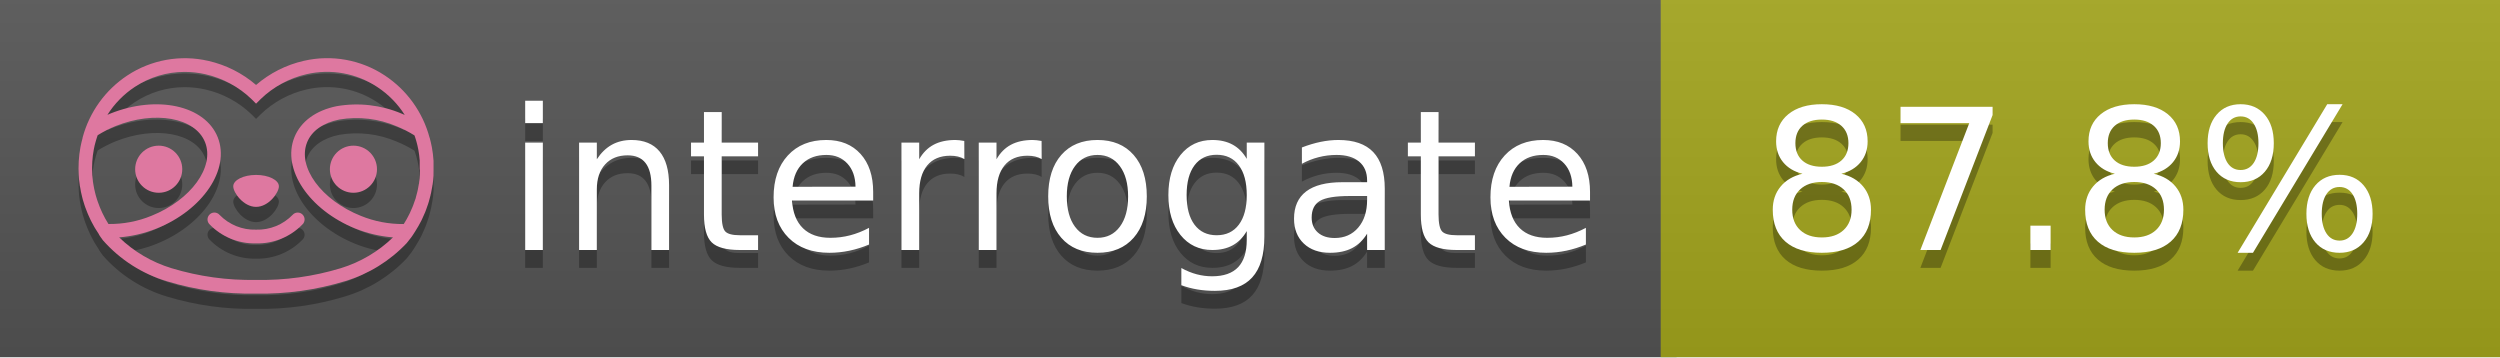
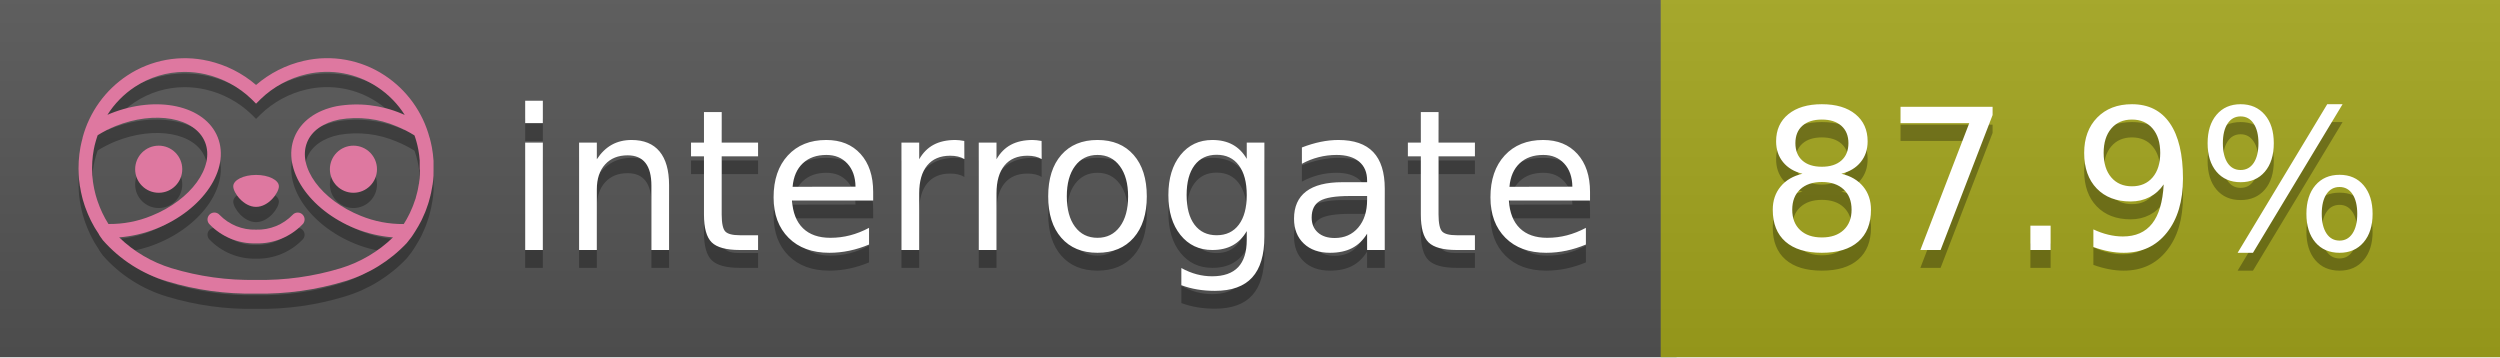
<svg xmlns="http://www.w3.org/2000/svg" width="140" height="20" viewBox="0 0 140 20" version="1.1" xml:space="preserve" style="fill-rule:evenodd;clip-rule:evenodd;stroke-linejoin:round;stroke-miterlimit:2;">
  <g transform="matrix(1,0,0,1,22,0)">
    <g id="backgrounds" transform="matrix(1.32789,0,0,1,-22.3892,0)">
      <rect x="0" y="0" width="71" height="20" style="fill:rgb(85,85,85);" />
    </g>
    <rect x="71" y="0" width="47" height="20" data-interrogate="color" style="fill:#a4a61d" />
    <g transform="matrix(1.19746,0,0,1,-22.3744,-4.85723e-16)">
      <rect x="0" y="0" width="118" height="20" style="fill:url(#_Linear1);" />
    </g>
  </g>
  <g fill="#fff" text-anchor="middle" font-family="DejaVu Sans,Verdana,Geneva,sans-serif" font-size="110">
    <text x="590" y="150" fill="#010101" fill-opacity=".3" transform="scale(.1)" textLength="610">interrogate</text>
    <text x="590" y="140" transform="scale(.1)" textLength="610">interrogate</text>
-     <text x="1160" y="150" fill="#010101" fill-opacity=".3" transform="scale(.1)" textLength="370" data-interrogate="result">87.8%</text>
-     <text x="1160" y="140" transform="scale(.1)" textLength="370" data-interrogate="result">87.8%</text>
+     <text x="1160" y="150" fill="#010101" fill-opacity=".3" transform="scale(.1)" textLength="370" data-interrogate="result">87.9%</text>
+     <text x="1160" y="140" transform="scale(.1)" textLength="370" data-interrogate="result">87.9%</text>
  </g>
  <g id="logo-shadow" transform="matrix(0.854876,0,0,0.854876,-6.73514,1.732)">
    <g transform="matrix(0.299012,0,0,0.299012,9.70229,-6.68582)">
      <path d="M50,64.25C52.76,64.25 55,61.13 55,59.75C55,58.37 52.76,57.25 50,57.25C47.24,57.25 45,58.37 45,59.75C45,61.13 47.24,64.25 50,64.25Z" style="fill:rgb(1,1,1);fill-opacity:0.3;fill-rule:nonzero;" />
    </g>
    <g transform="matrix(0.299012,0,0,0.299012,9.70229,-6.68582)">
      <path d="M88,49.05C86.506,43.475 83.018,38.638 78.2,35.46C72.969,32.002 66.539,30.844 60.43,32.26C56.576,33.145 52.995,34.958 50,37.54C46.998,34.958 43.411,33.149 39.55,32.27C33.441,30.853 27.011,32.011 21.78,35.47C16.97,38.652 13.489,43.489 12,49.06L12,49.13C11.82,49.79 11.66,50.46 11.53,51.13C11.146,53.207 11.021,55.323 11.16,57.43C11.16,58.03 11.26,58.63 11.34,59.23C11.34,59.51 11.43,59.79 11.48,60.07C11.53,60.35 11.58,60.68 11.64,60.98C11.7,61.28 11.8,61.69 11.89,62.05C11.98,62.41 11.99,62.47 12.05,62.68C12.16,63.07 12.28,63.46 12.41,63.84L12.58,64.34C12.72,64.74 12.88,65.14 13.04,65.53L13.23,65.98C13.403,66.373 13.583,66.767 13.77,67.16L13.99,67.59C14.19,67.97 14.39,68.35 14.61,68.73L14.87,69.15C15.1,69.52 15.33,69.89 15.58,70.26L15.58,70.32L15.99,70.93C16.14,71.14 16.29,71.36 16.45,71.57C20.206,75.83 25.086,78.95 30.53,80.57C36.839,82.48 43.41,83.385 50,83.25C56.599,83.374 63.177,82.456 69.49,80.53C74.644,78.978 79.303,76.102 83,72.19C83.34,71.78 83.65,71.35 84,70.92L84.18,70.66L84.33,70.44L84.41,70.32C84.55,70.12 84.67,69.9 84.81,69.7C85.07,69.3 85.32,68.89 85.55,68.48C85.78,68.07 86.02,67.65 86.23,67.22C86.31,67.05 86.39,66.88 86.47,66.7C86.67,66.28 86.85,65.87 87.03,65.44L87.23,64.92C87.397,64.487 87.55,64.05 87.69,63.61L87.85,63.09C87.98,62.64 88.1,62.19 88.21,61.74C88.21,61.57 88.3,61.39 88.33,61.22C88.43,60.75 88.52,60.22 88.6,59.79C88.6,59.64 88.66,59.49 88.68,59.33C88.77,58.71 88.84,58.08 88.88,57.45L88.88,54.17C88.817,53.164 88.693,52.162 88.51,51.17C88.38,50.5 88.23,49.84 88.05,49.17L88,49.05ZM85.89,56.44L85.89,57.23C85.89,57.78 85.79,58.32 85.72,58.86C85.72,59.01 85.72,59.15 85.65,59.3C85.59,59.7 85.51,60.11 85.43,60.51L85.32,60.99C85.23,61.38 85.12,61.77 85.01,62.16C85.01,62.31 84.93,62.46 84.88,62.6C84.74,63.04 84.59,63.47 84.42,63.9L84.27,64.28C84.1,64.71 83.91,65.14 83.71,65.56C83.51,65.98 83.43,66.12 83.28,66.4L83.01,66.91C82.83,67.223 82.643,67.537 82.45,67.85L82.35,68.01C79.121,68.047 75.918,67.434 72.93,66.21C64.27,62.74 59,55.52 61.18,50.11C62.18,47.6 64.7,45.82 68.26,45.11C72.489,44.395 76.835,44.908 80.78,46.59C82.141,47.144 83.453,47.813 84.7,48.59C84.76,48.76 84.82,48.93 84.88,49.1C84.94,49.27 85.05,49.63 85.12,49.9C85.28,50.5 85.44,51.1 85.55,51.73C85.691,52.507 85.792,53.292 85.85,54.08L85.85,55.89C85.85,56.12 85.91,56.25 85.91,56.45L85.89,56.44ZM17.66,68C16.668,66.435 15.869,64.756 15.28,63L15.17,62.68C15.06,62.35 14.96,62.01 14.87,61.68C14.823,61.493 14.777,61.31 14.73,61.13C14.66,60.84 14.59,60.55 14.53,60.27C14.47,59.99 14.43,59.72 14.38,59.44C14.33,59.16 14.3,59 14.27,58.78C14.2,58.27 14.15,57.78 14.11,57.23L14.11,57.03C14.008,55.236 14.122,53.437 14.45,51.67C14.56,51.06 14.71,50.46 14.88,49.87C14.96,49.59 15.04,49.32 15.13,49.05C15.22,48.78 15.24,48.72 15.3,48.55C16.548,47.774 17.859,47.105 19.22,46.55C27.86,43.09 36.65,44.67 38.82,50.08C40.99,55.49 35.73,62.74 27.09,66.2C24.101,67.431 20.893,68.043 17.66,68ZM68.57,77.68C62.554,79.508 56.287,80.376 50,80.25C43.737,80.37 37.495,79.506 31.5,77.69C27.185,76.38 23.243,74.062 20,70.93C22.815,70.706 25.58,70.055 28.2,69C38.37,64.92 44.39,56 41.6,49C38.81,42 28.27,39.72 18.1,43.8L17.43,44.09C18.973,41.648 21.019,39.561 23.43,37.97C26.671,35.824 30.473,34.68 34.36,34.68C35.884,34.681 37.404,34.852 38.89,35.19C42.694,36.049 46.191,37.935 49,40.64L50,41.64L51,40.64C53.797,37.937 57.279,36.049 61.07,35.18C66.402,33.947 72.014,34.968 76.57,38C78.98,39.588 81.026,41.671 82.57,44.11L81.9,43.82C77.409,41.921 72.464,41.355 67.66,42.19C63.08,43.12 59.79,45.54 58.39,49.02C55.6,55.97 61.62,64.94 71.79,69.02C74.414,70.07 77.182,70.714 80,70.93C76.776,74.05 72.859,76.363 68.57,77.68Z" style="fill:rgb(1,1,1);fill-opacity:0.3;fill-rule:nonzero;" />
    </g>
    <g transform="matrix(0.299012,0,0,0.299012,9.70229,-6.68582)">
      <circle cx="71.33" cy="56" r="5.16" style="fill:rgb(1,1,1);fill-opacity:0.3;" />
    </g>
    <g transform="matrix(0.299012,0,0,0.299012,9.70229,-6.68582)">
      <circle cx="28.67" cy="56" r="5.16" style="fill:rgb(1,1,1);fill-opacity:0.3;" />
    </g>
    <g transform="matrix(0.299012,0,0,0.299012,9.70229,-6.68582)">
      <path d="M58,66C55.912,68.161 53.003,69.339 50,69.24C46.997,69.339 44.088,68.161 42,66C41.714,65.677 41.302,65.491 40.87,65.491C40.042,65.491 39.361,66.172 39.361,67C39.361,67.368 39.496,67.724 39.74,68C42.403,70.804 46.134,72.35 50,72.25C53.862,72.347 57.59,70.802 60.25,68C60.495,67.725 60.63,67.369 60.63,67C60.63,66.174 59.951,65.495 59.125,65.495C58.695,65.495 58.285,65.679 58,66Z" style="fill:rgb(1,1,1);fill-opacity:0.3;fill-rule:nonzero;" />
    </g>
  </g>
  <g id="logo-pink" transform="matrix(0.854876,0,0,0.854876,-6.73514,0.877124)">
    <g transform="matrix(0.299012,0,0,0.299012,9.70229,-6.68582)">
      <path d="M50,64.25C52.76,64.25 55,61.13 55,59.75C55,58.37 52.76,57.25 50,57.25C47.24,57.25 45,58.37 45,59.75C45,61.13 47.24,64.25 50,64.25Z" style="fill:rgb(222,120,160);fill-rule:nonzero;" />
    </g>
    <g transform="matrix(0.299012,0,0,0.299012,9.70229,-6.68582)">
      <path d="M88,49.05C86.506,43.475 83.018,38.638 78.2,35.46C72.969,32.002 66.539,30.844 60.43,32.26C56.576,33.145 52.995,34.958 50,37.54C46.998,34.958 43.411,33.149 39.55,32.27C33.441,30.853 27.011,32.011 21.78,35.47C16.97,38.652 13.489,43.489 12,49.06L12,49.13C11.82,49.79 11.66,50.46 11.53,51.13C11.146,53.207 11.021,55.323 11.16,57.43C11.16,58.03 11.26,58.63 11.34,59.23C11.34,59.51 11.43,59.79 11.48,60.07C11.53,60.35 11.58,60.68 11.64,60.98C11.7,61.28 11.8,61.69 11.89,62.05C11.98,62.41 11.99,62.47 12.05,62.68C12.16,63.07 12.28,63.46 12.41,63.84L12.58,64.34C12.72,64.74 12.88,65.14 13.04,65.53L13.23,65.98C13.403,66.373 13.583,66.767 13.77,67.16L13.99,67.59C14.19,67.97 14.39,68.35 14.61,68.73L14.87,69.15C15.1,69.52 15.33,69.89 15.58,70.26L15.58,70.32L15.99,70.93C16.14,71.14 16.29,71.36 16.45,71.57C20.206,75.83 25.086,78.95 30.53,80.57C36.839,82.48 43.41,83.385 50,83.25C56.599,83.374 63.177,82.456 69.49,80.53C74.644,78.978 79.303,76.102 83,72.19C83.34,71.78 83.65,71.35 84,70.92L84.18,70.66L84.33,70.44L84.41,70.32C84.55,70.12 84.67,69.9 84.81,69.7C85.07,69.3 85.32,68.89 85.55,68.48C85.78,68.07 86.02,67.65 86.23,67.22C86.31,67.05 86.39,66.88 86.47,66.7C86.67,66.28 86.85,65.87 87.03,65.44L87.23,64.92C87.397,64.487 87.55,64.05 87.69,63.61L87.85,63.09C87.98,62.64 88.1,62.19 88.21,61.74C88.21,61.57 88.3,61.39 88.33,61.22C88.43,60.75 88.52,60.22 88.6,59.79C88.6,59.64 88.66,59.49 88.68,59.33C88.77,58.71 88.84,58.08 88.88,57.45L88.88,54.17C88.817,53.164 88.693,52.162 88.51,51.17C88.38,50.5 88.23,49.84 88.05,49.17L88,49.05ZM85.89,56.44L85.89,57.23C85.89,57.78 85.79,58.32 85.72,58.86C85.72,59.01 85.72,59.15 85.65,59.3C85.59,59.7 85.51,60.11 85.43,60.51L85.32,60.99C85.23,61.38 85.12,61.77 85.01,62.16C85.01,62.31 84.93,62.46 84.88,62.6C84.74,63.04 84.59,63.47 84.42,63.9L84.27,64.28C84.1,64.71 83.91,65.14 83.71,65.56C83.51,65.98 83.43,66.12 83.28,66.4L83.01,66.91C82.83,67.223 82.643,67.537 82.45,67.85L82.35,68.01C79.121,68.047 75.918,67.434 72.93,66.21C64.27,62.74 59,55.52 61.18,50.11C62.18,47.6 64.7,45.82 68.26,45.11C72.489,44.395 76.835,44.908 80.78,46.59C82.141,47.144 83.453,47.813 84.7,48.59C84.76,48.76 84.82,48.93 84.88,49.1C84.94,49.27 85.05,49.63 85.12,49.9C85.28,50.5 85.44,51.1 85.55,51.73C85.691,52.507 85.792,53.292 85.85,54.08L85.85,55.89C85.85,56.12 85.91,56.25 85.91,56.45L85.89,56.44ZM17.66,68C16.668,66.435 15.869,64.756 15.28,63L15.17,62.68C15.06,62.35 14.96,62.01 14.87,61.68C14.823,61.493 14.777,61.31 14.73,61.13C14.66,60.84 14.59,60.55 14.53,60.27C14.47,59.99 14.43,59.72 14.38,59.44C14.33,59.16 14.3,59 14.27,58.78C14.2,58.27 14.15,57.78 14.11,57.23L14.11,57.03C14.008,55.236 14.122,53.437 14.45,51.67C14.56,51.06 14.71,50.46 14.88,49.87C14.96,49.59 15.04,49.32 15.13,49.05C15.22,48.78 15.24,48.72 15.3,48.55C16.548,47.774 17.859,47.105 19.22,46.55C27.86,43.09 36.65,44.67 38.82,50.08C40.99,55.49 35.73,62.74 27.09,66.2C24.101,67.431 20.893,68.043 17.66,68ZM68.57,77.68C62.554,79.508 56.287,80.376 50,80.25C43.737,80.37 37.495,79.506 31.5,77.69C27.185,76.38 23.243,74.062 20,70.93C22.815,70.706 25.58,70.055 28.2,69C38.37,64.92 44.39,56 41.6,49C38.81,42 28.27,39.72 18.1,43.8L17.43,44.09C18.973,41.648 21.019,39.561 23.43,37.97C26.671,35.824 30.473,34.68 34.36,34.68C35.884,34.681 37.404,34.852 38.89,35.19C42.694,36.049 46.191,37.935 49,40.64L50,41.64L51,40.64C53.797,37.937 57.279,36.049 61.07,35.18C66.402,33.947 72.014,34.968 76.57,38C78.98,39.588 81.026,41.671 82.57,44.11L81.9,43.82C77.409,41.921 72.464,41.355 67.66,42.19C63.08,43.12 59.79,45.54 58.39,49.02C55.6,55.97 61.62,64.94 71.79,69.02C74.414,70.07 77.182,70.714 80,70.93C76.776,74.05 72.859,76.363 68.57,77.68Z" style="fill:rgb(222,120,160);fill-rule:nonzero;" />
    </g>
    <g transform="matrix(0.299012,0,0,0.299012,9.70229,-6.68582)">
      <circle cx="71.33" cy="56" r="5.16" style="fill:rgb(222,120,160);" />
    </g>
    <g transform="matrix(0.299012,0,0,0.299012,9.70229,-6.68582)">
      <circle cx="28.67" cy="56" r="5.16" style="fill:rgb(222,120,160);" />
    </g>
    <g transform="matrix(0.299012,0,0,0.299012,9.70229,-6.68582)">
      <path d="M58,66C55.912,68.161 53.003,69.339 50,69.24C46.997,69.339 44.088,68.161 42,66C41.714,65.677 41.302,65.491 40.87,65.491C40.042,65.491 39.361,66.172 39.361,67C39.361,67.368 39.496,67.724 39.74,68C42.403,70.804 46.134,72.35 50,72.25C53.862,72.347 57.59,70.802 60.25,68C60.495,67.725 60.63,67.369 60.63,67C60.63,66.174 59.951,65.495 59.125,65.495C58.695,65.495 58.285,65.679 58,66Z" style="fill:rgb(222,120,160);fill-rule:nonzero;" />
    </g>
  </g>
  <defs>
    <linearGradient id="_Linear1" x1="0" y1="0" x2="1" y2="0" gradientUnits="userSpaceOnUse" gradientTransform="matrix(1.22465e-15,20,-20,1.22465e-15,0,0)">
      <stop offset="0" style="stop-color:rgb(187,187,187);stop-opacity:0.1" />
      <stop offset="1" style="stop-color:black;stop-opacity:0.1" />
    </linearGradient>
  </defs>
</svg>
